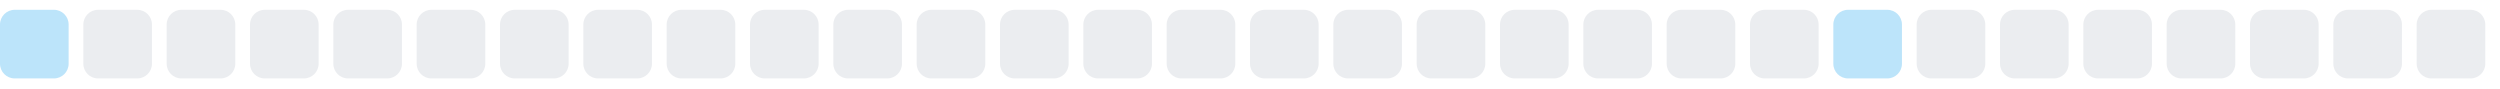
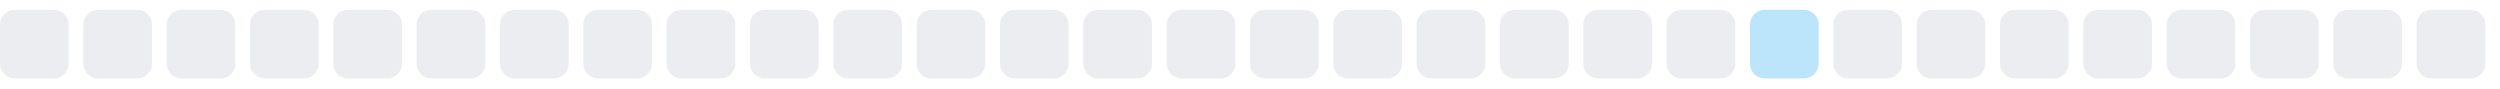
<svg xmlns="http://www.w3.org/2000/svg" width="255" height="9">
  <style>
        .level0 { fill: #ebedf0; }
        .level1 { fill: #bce4fa; }
        .level2 { fill: #75c7f7; }
        .level3 { fill: #30a9f2; }
        .level4 { fill: #008ee6; }
        @media (prefers-color-scheme: dark) {
          .level0 { fill: #161b22; }
          .level1 { fill: #0b3b5c; }
          .level2 { fill: #0a6299; }
          .level3 { fill: #008ee6; }
          .level4 { fill: #5bc4ff; }
        }
      </style>
-   <rect x="0.0" y="1" width="7" height="7" rx="1.5" ry="1.5" class="level1" />
+   <rect x="0.0" y="1" width="7" height="7" rx="1.5" ry="1.5" class="level0" />
  <rect x="8.5" y="1" width="7" height="7" rx="1.5" ry="1.5" class="level0" />
  <rect x="17.0" y="1" width="7" height="7" rx="1.5" ry="1.5" class="level0" />
  <rect x="25.5" y="1" width="7" height="7" rx="1.5" ry="1.5" class="level0" />
  <rect x="34.0" y="1" width="7" height="7" rx="1.5" ry="1.5" class="level0" />
  <rect x="42.5" y="1" width="7" height="7" rx="1.5" ry="1.5" class="level0" />
  <rect x="51.0" y="1" width="7" height="7" rx="1.5" ry="1.5" class="level0" />
  <rect x="59.5" y="1" width="7" height="7" rx="1.5" ry="1.5" class="level0" />
  <rect x="68.0" y="1" width="7" height="7" rx="1.5" ry="1.5" class="level0" />
  <rect x="76.5" y="1" width="7" height="7" rx="1.5" ry="1.5" class="level0" />
  <rect x="85.0" y="1" width="7" height="7" rx="1.5" ry="1.5" class="level0" />
  <rect x="93.5" y="1" width="7" height="7" rx="1.5" ry="1.5" class="level0" />
  <rect x="102.0" y="1" width="7" height="7" rx="1.5" ry="1.5" class="level0" />
  <rect x="110.5" y="1" width="7" height="7" rx="1.5" ry="1.5" class="level0" />
  <rect x="119.0" y="1" width="7" height="7" rx="1.5" ry="1.5" class="level0" />
  <rect x="127.5" y="1" width="7" height="7" rx="1.5" ry="1.5" class="level0" />
  <rect x="136.0" y="1" width="7" height="7" rx="1.5" ry="1.5" class="level0" />
  <rect x="144.5" y="1" width="7" height="7" rx="1.5" ry="1.5" class="level0" />
  <rect x="153.0" y="1" width="7" height="7" rx="1.5" ry="1.5" class="level0" />
  <rect x="161.5" y="1" width="7" height="7" rx="1.5" ry="1.5" class="level0" />
  <rect x="170.0" y="1" width="7" height="7" rx="1.5" ry="1.5" class="level0" />
-   <rect x="178.5" y="1" width="7" height="7" rx="1.5" ry="1.5" class="level0" />
-   <rect x="187.0" y="1" width="7" height="7" rx="1.5" ry="1.5" class="level1" />
+   <rect x="178.5" y="1" width="7" height="7" rx="1.5" ry="1.5" class="level1" />
+   <rect x="187.0" y="1" width="7" height="7" rx="1.5" ry="1.5" class="level0" />
  <rect x="195.5" y="1" width="7" height="7" rx="1.5" ry="1.5" class="level0" />
  <rect x="204.0" y="1" width="7" height="7" rx="1.5" ry="1.5" class="level0" />
  <rect x="212.5" y="1" width="7" height="7" rx="1.5" ry="1.5" class="level0" />
  <rect x="221.0" y="1" width="7" height="7" rx="1.5" ry="1.5" class="level0" />
  <rect x="229.5" y="1" width="7" height="7" rx="1.5" ry="1.5" class="level0" />
  <rect x="238.0" y="1" width="7" height="7" rx="1.5" ry="1.5" class="level0" />
  <rect x="246.5" y="1" width="7" height="7" rx="1.5" ry="1.5" class="level0" />
</svg>
